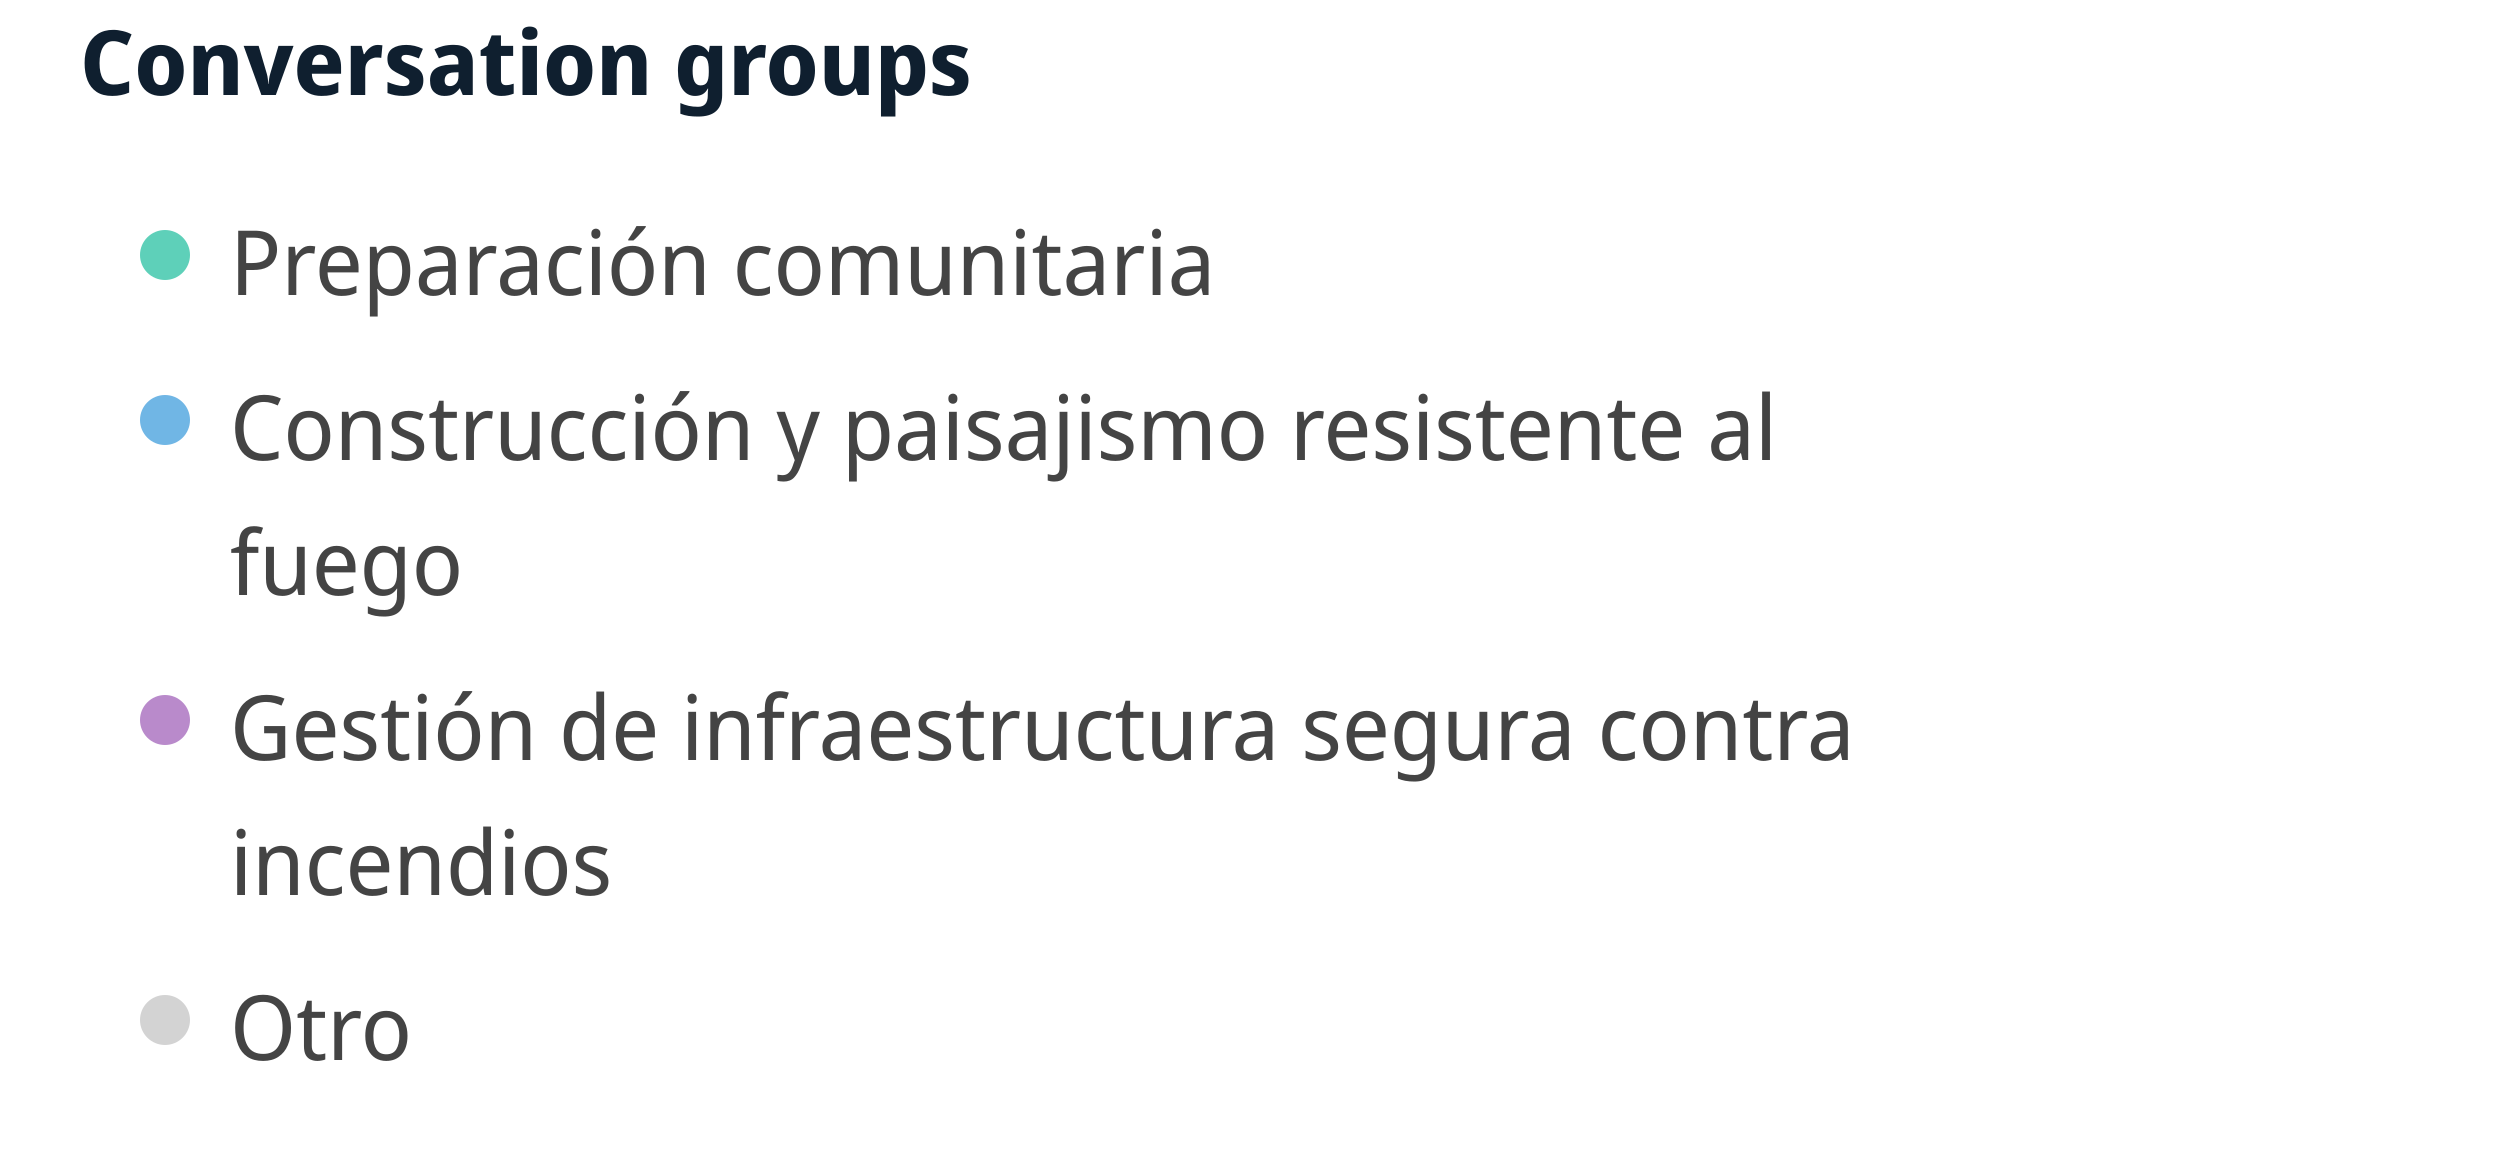
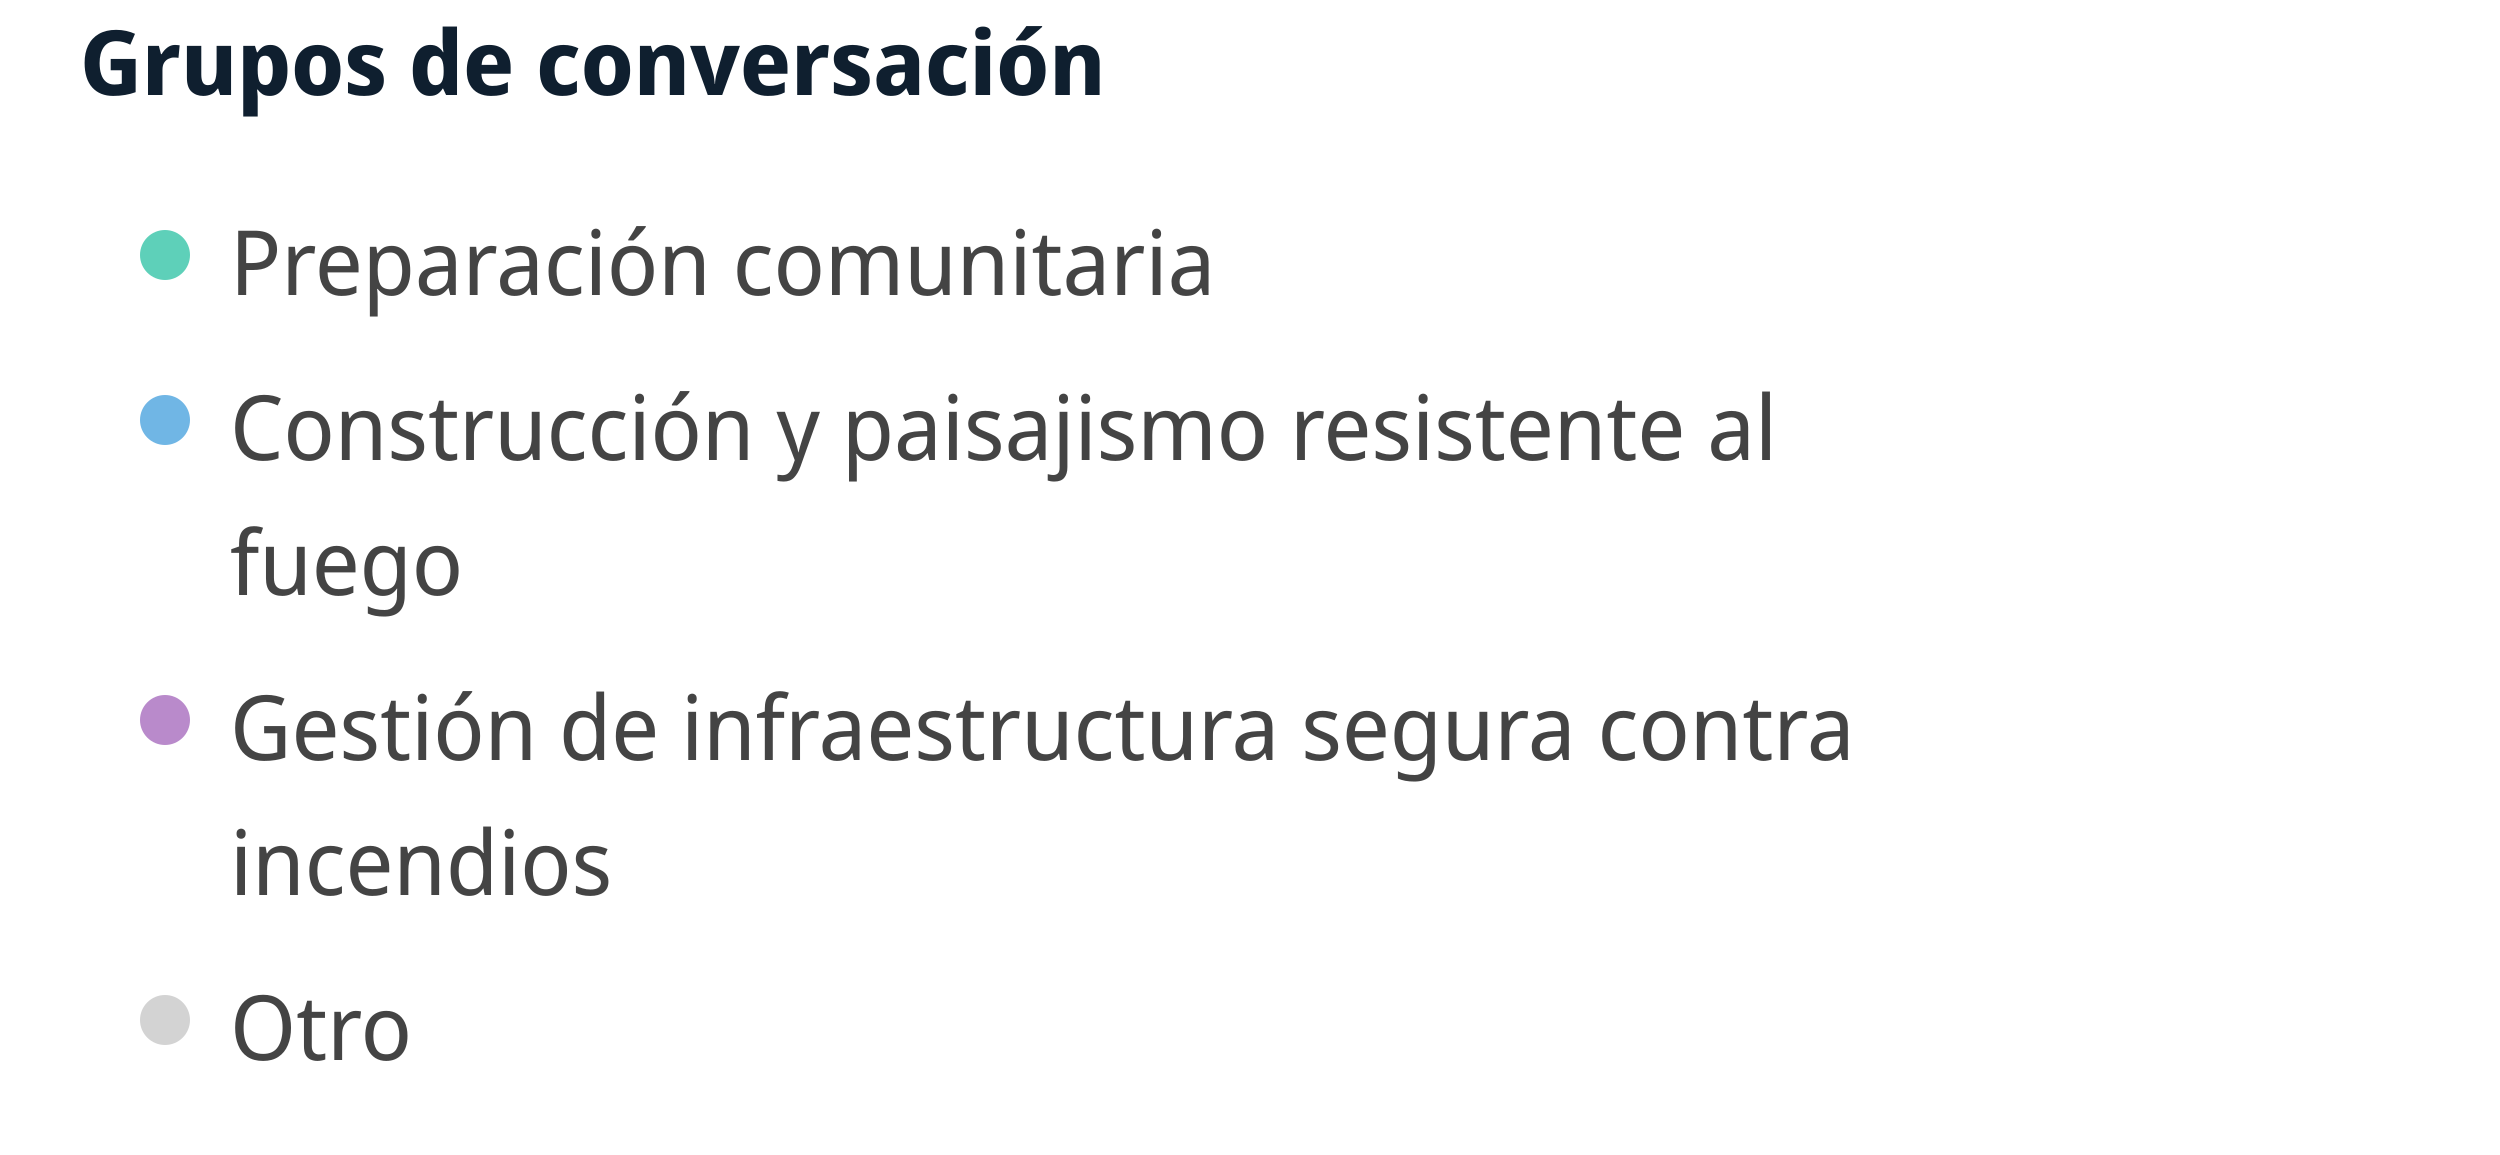
<svg xmlns="http://www.w3.org/2000/svg" width="500" height="231" viewBox="0 0 500 231" preserveAspectRatio="xMidYMid meet">
-   <text x="16" y="19" font-family="Noto Sans Display" font-size="18" font-weight="600" fill="#0F1F2F">Conversation groups</text>
+   <text x="16" y="19" font-family="Noto Sans Display" font-size="18" font-weight="600" fill="#0F1F2F">Grupos de conversación</text>
  <circle cx="33" cy="51" r="5" fill="#5ed0b9" fill-opacity="1.0" stroke="none" stroke-width="0.5" />
  <text fill="#444444" x="46" y="59" font-family="Noto Sans Display" font-size="18">Preparación comunitaria</text>
  <circle cx="33" cy="84" r="5" fill="#70b6e5" fill-opacity="1.0" stroke="none" stroke-width="0.5" />
  <text fill="#444444" x="46" y="92" font-family="Noto Sans Display" font-size="18">Construcción y paisajismo resistente al </text>
  <text fill="#444444" x="46" y="119" font-family="Noto Sans Display" font-size="18">fuego</text>
  <circle cx="33" cy="144" r="5" fill="#b98acb" fill-opacity="1.0" stroke="none" stroke-width="0.5" />
  <text fill="#444444" x="46" y="152" font-family="Noto Sans Display" font-size="18">Gestión de infraestructura segura contra</text>
  <text fill="#444444" x="46" y="179" font-family="Noto Sans Display" font-size="18"> incendios</text>
  <circle cx="33" cy="204" r="5" fill="lightgray" fill-opacity="1.0" stroke="none" stroke-width="0.5" />
  <text fill="#444444" x="46" y="212" font-family="Noto Sans Display" font-size="18">Otro</text>
</svg>
